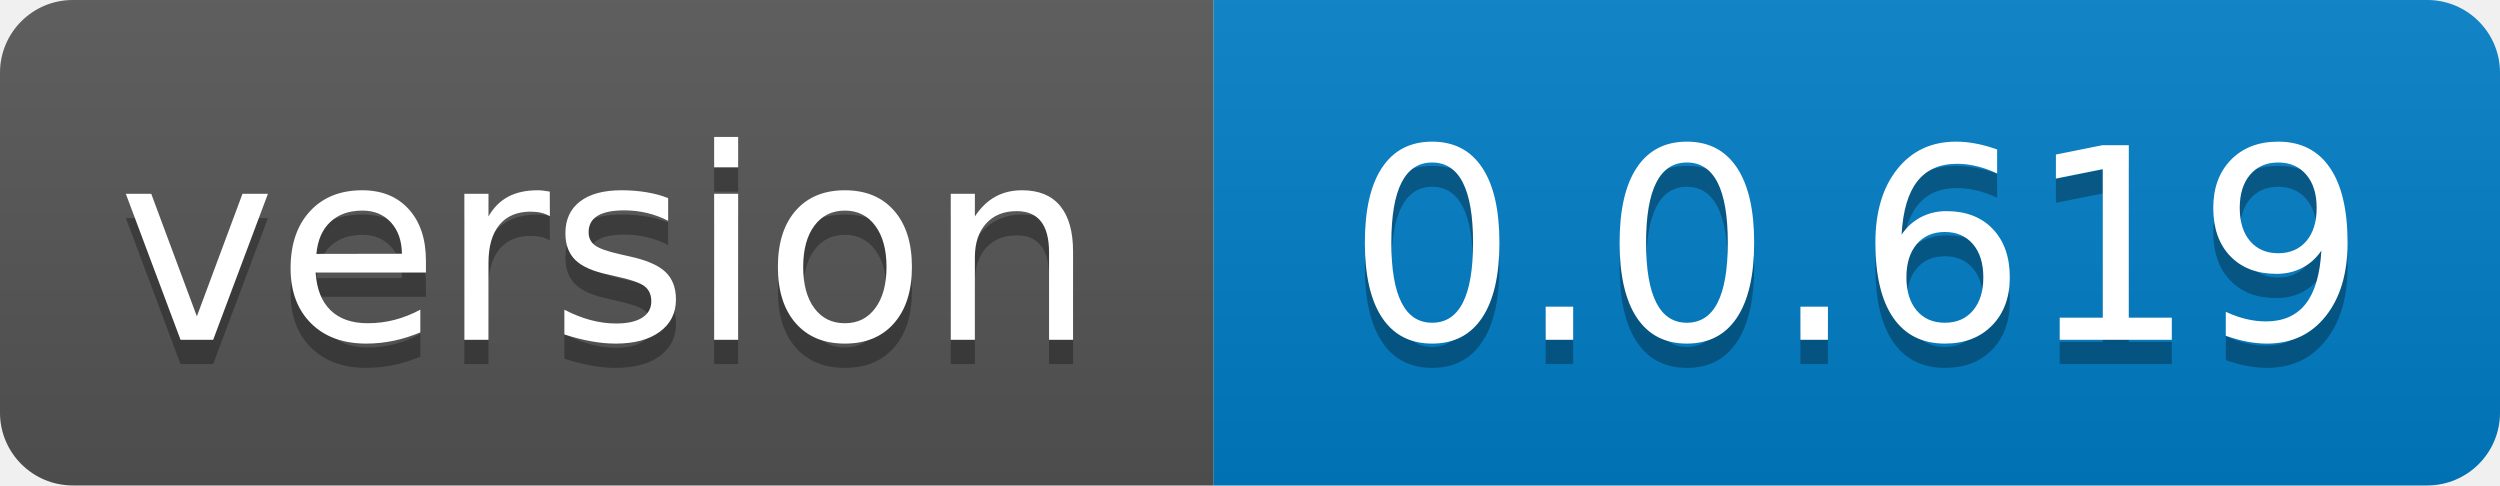
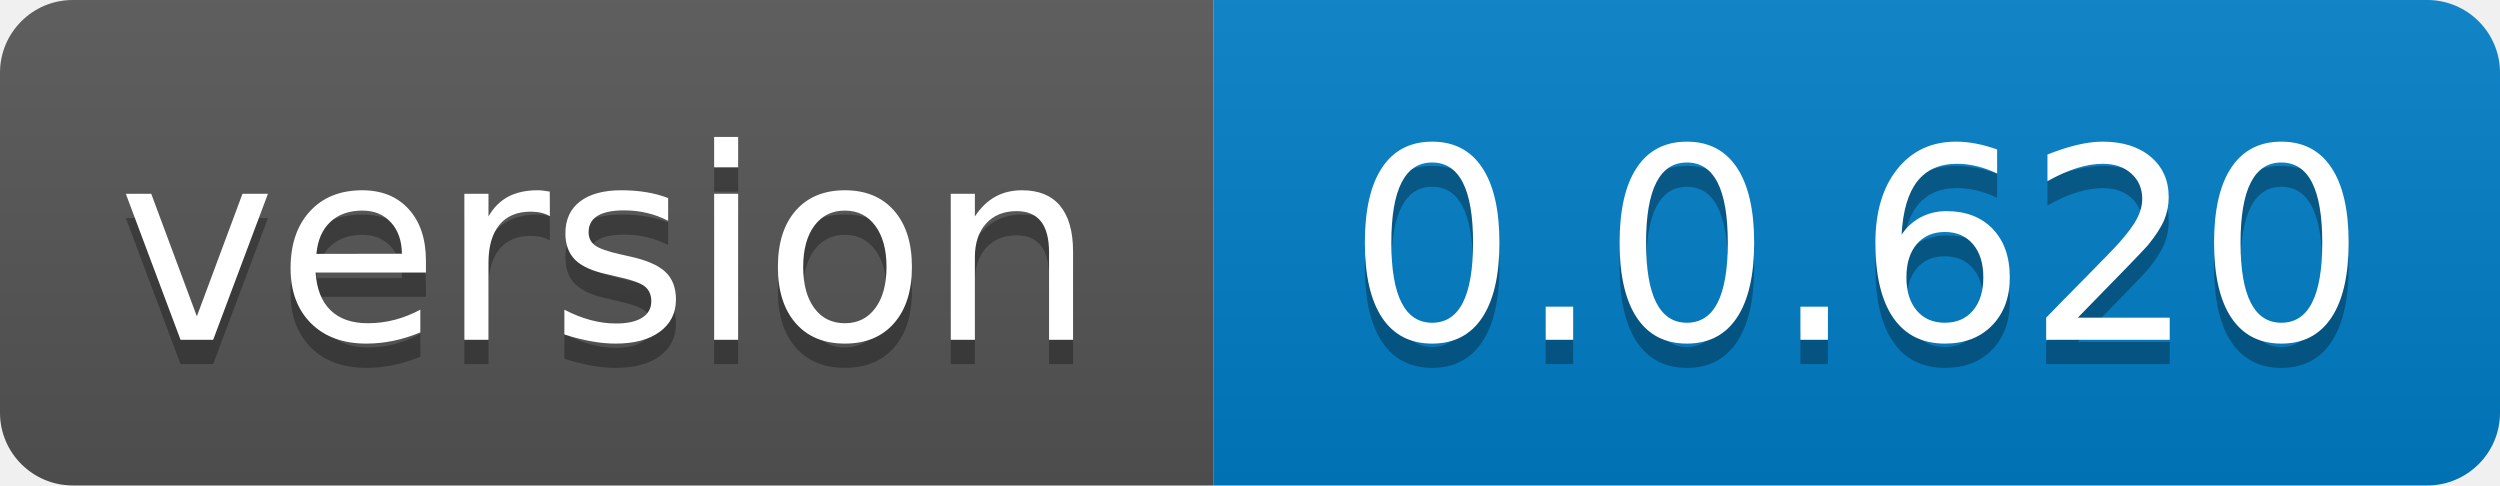
- <svg xmlns="http://www.w3.org/2000/svg" width="103" height="20" role="img" aria-label="version: 0.0.619">
+ <svg xmlns="http://www.w3.org/2000/svg" width="103" height="20" role="img" aria-label="version: 0.0.620">
  <linearGradient id="s" x2="0" y2="100%">
    <stop offset="0" stop-color="#bbb" stop-opacity=".1" />
    <stop offset="1" stop-opacity=".1" />
  </linearGradient>
  <clipPath id="r">
    <rect width="103" height="20" rx="3" fill="#fff" />
  </clipPath>
  <g clip-path="url(#r)">
    <rect width="50" height="20" fill="#555" />
    <rect x="50" width="53" height="20" fill="#007ec6" />
    <rect width="103" height="20" fill="url(#s)" />
  </g>
  <g fill="#fff" text-anchor="middle" font-family="Verdana,Geneva,DejaVu Sans,sans-serif" text-rendering="geometricPrecision" font-size="110">
    <text aria-hidden="true" x="250.0" transform="scale(.1)" textLength="400" y="150" fill="#010101" fill-opacity=".3">version</text>
    <text x="250.0" transform="scale(.1)" textLength="400" y="140" fill="#fff">version</text>
-     <text aria-hidden="true" x="765.0" transform="scale(.1)" textLength="430" y="150" fill="#010101" fill-opacity=".3">0.0.619</text>
-     <text x="765.0" transform="scale(.1)" textLength="430" y="140" fill="#fff">0.0.619</text>
+     <text aria-hidden="true" x="765.0" transform="scale(.1)" textLength="430" y="150" fill="#010101" fill-opacity=".3">0.0.620</text>
+     <text x="765.0" transform="scale(.1)" textLength="430" y="140" fill="#fff">0.0.620</text>
  </g>
</svg>
